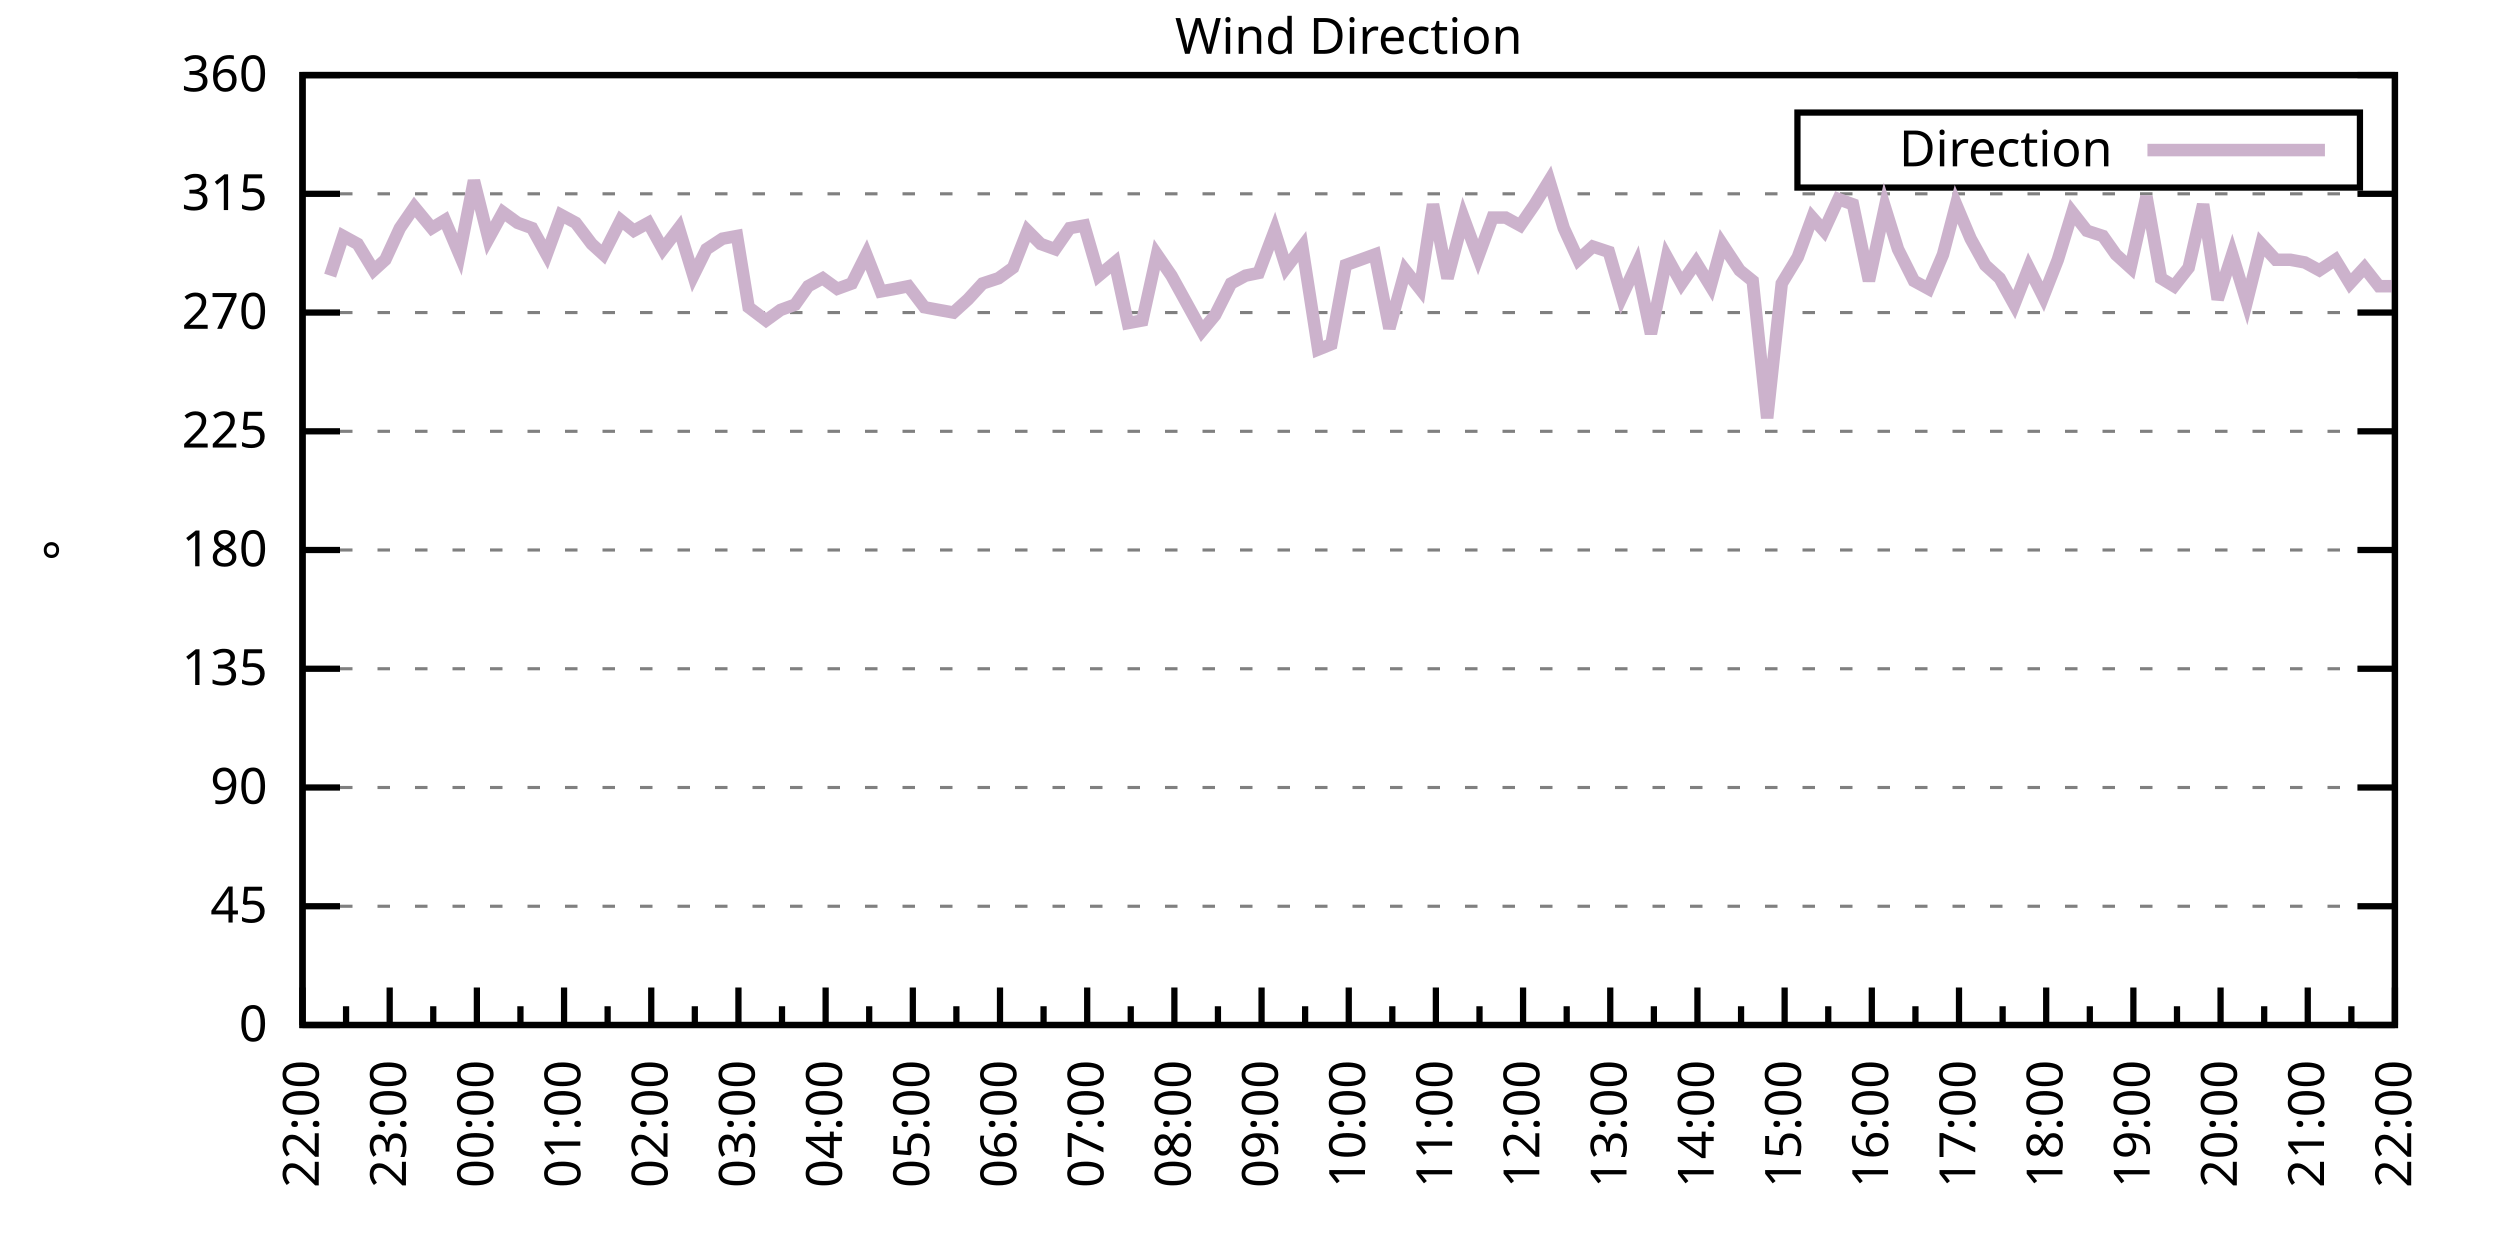
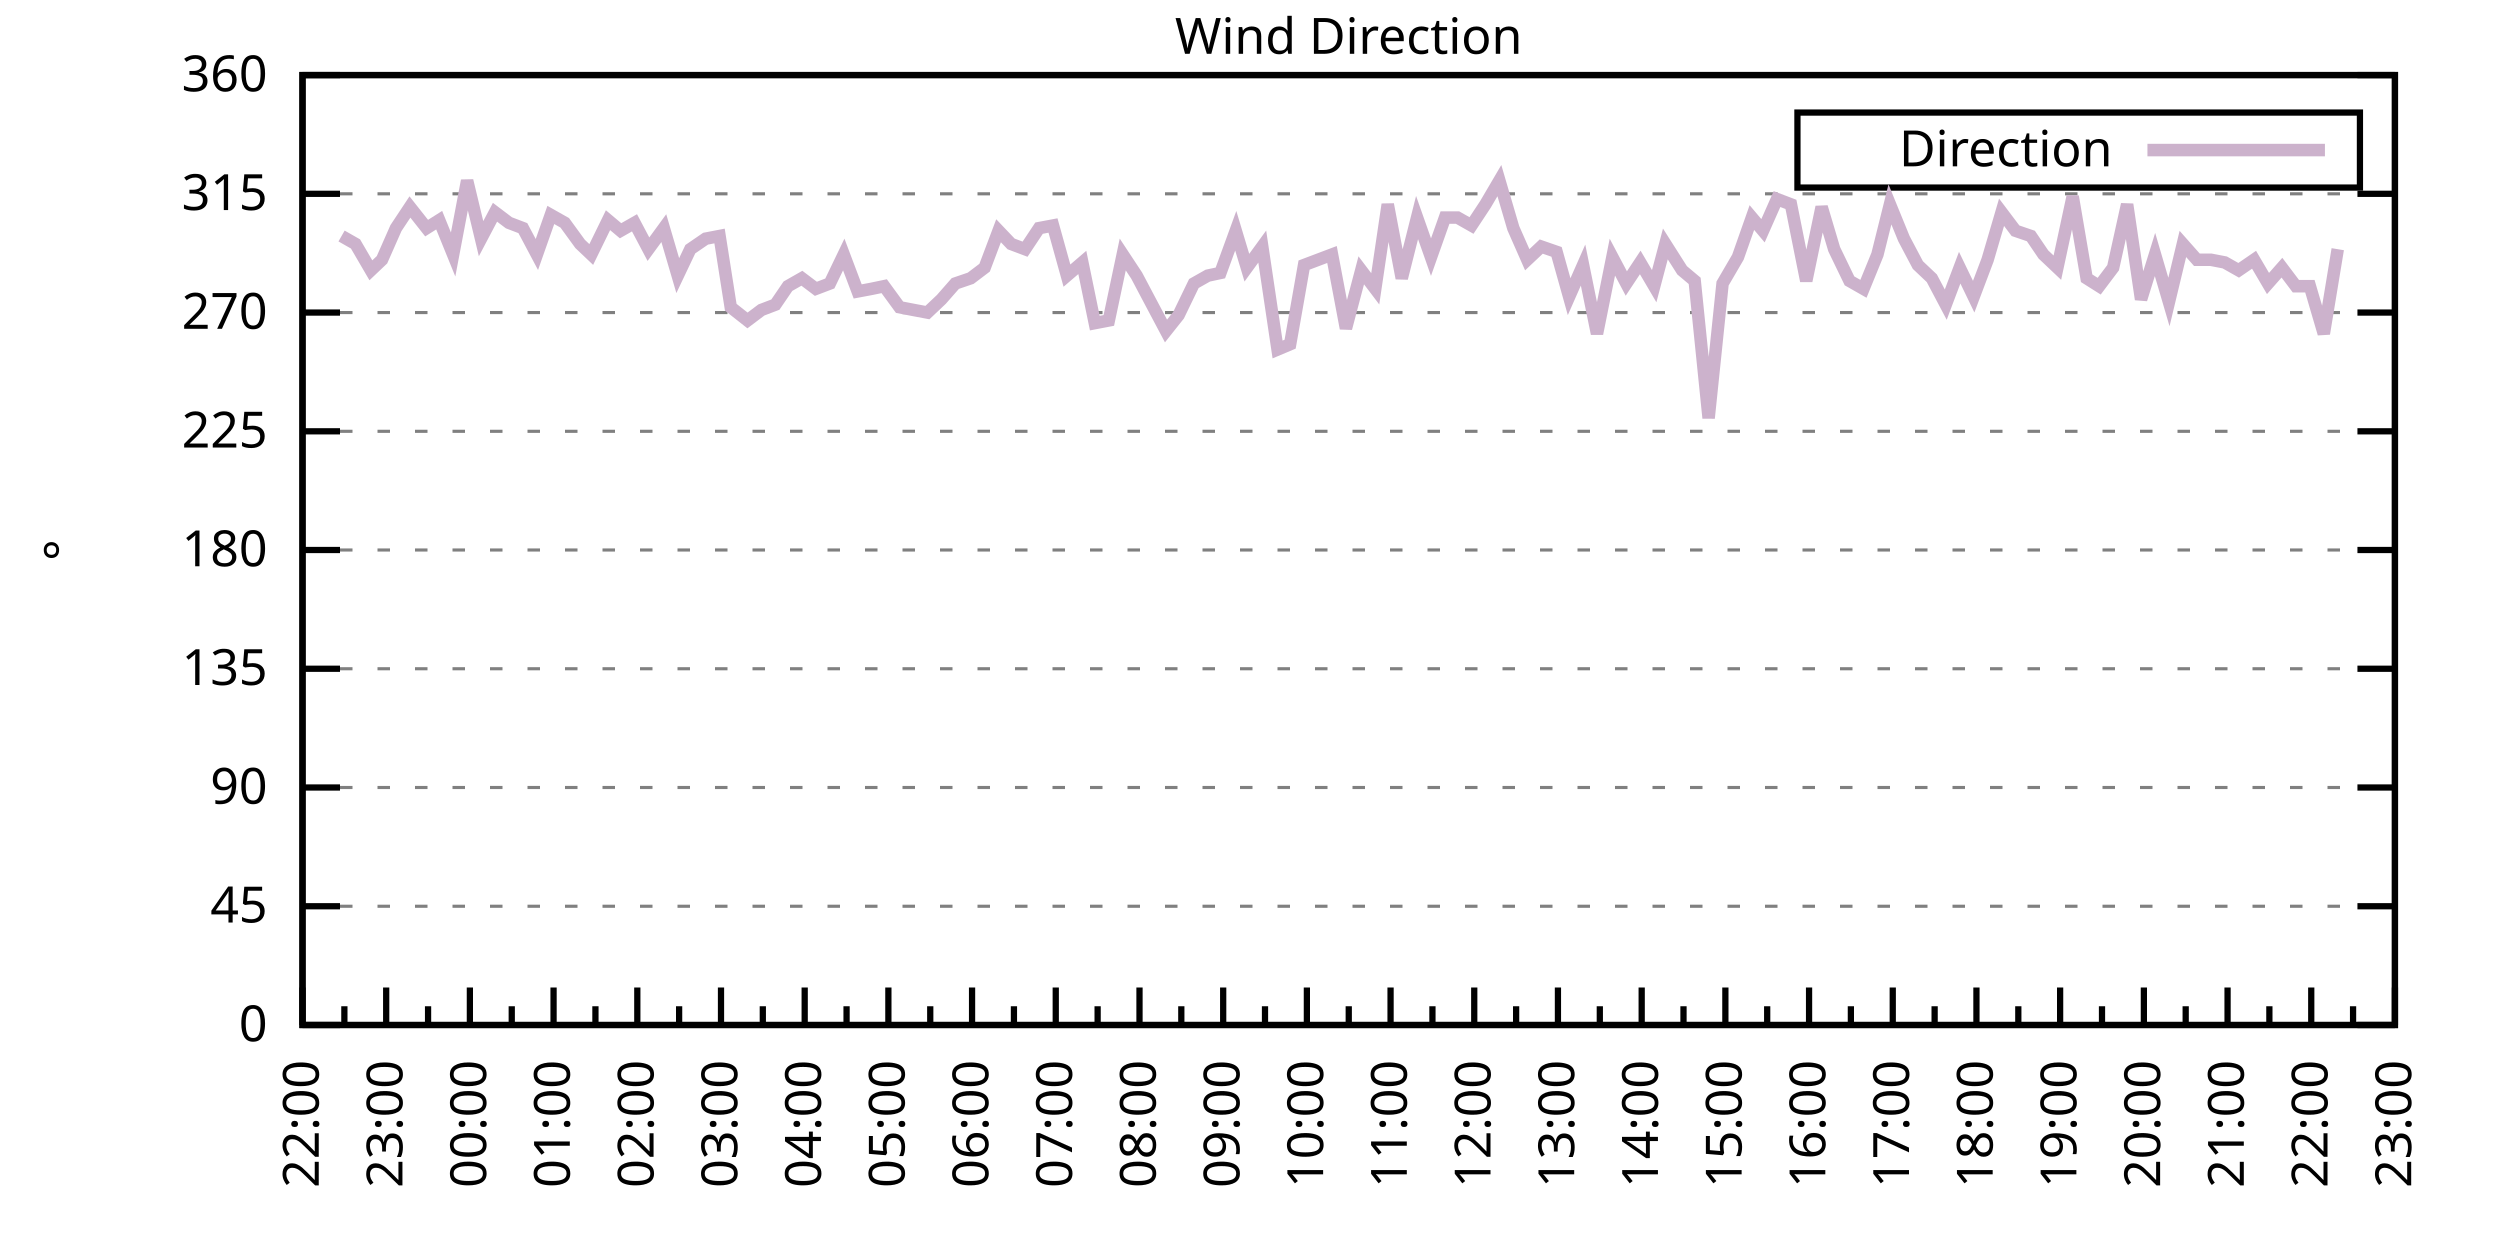
<svg xmlns="http://www.w3.org/2000/svg" xmlns:xlink="http://www.w3.org/1999/xlink" width="400" height="200" viewBox="0 0 400 200">
  <g id="gnuplot_canvas">
    <rect x="0" y="0" width="400" height="200" fill="none" />
    <defs>
      <circle id="gpDot" r="0.5" stroke-width="0.5" stroke="currentColor" />
      <path id="gpPt0" stroke-width="0.333" stroke="currentColor" d="M-1,0 h2 M0,-1 v2" />
      <path id="gpPt1" stroke-width="0.333" stroke="currentColor" d="M-1,-1 L1,1 M1,-1 L-1,1" />
      <path id="gpPt2" stroke-width="0.333" stroke="currentColor" d="M-1,0 L1,0 M0,-1 L0,1 M-1,-1 L1,1 M-1,1 L1,-1" />
      <rect id="gpPt3" stroke-width="0.333" stroke="currentColor" x="-1" y="-1" width="2" height="2" />
      <rect id="gpPt4" stroke-width="0.333" stroke="currentColor" fill="currentColor" x="-1" y="-1" width="2" height="2" />
      <circle id="gpPt5" stroke-width="0.333" stroke="currentColor" cx="0" cy="0" r="1" />
      <use xlink:href="#gpPt5" id="gpPt6" fill="currentColor" stroke="none" />
      <path id="gpPt7" stroke-width="0.333" stroke="currentColor" d="M0,-1.33 L-1.33,0.67 L1.33,0.67 z" />
      <use xlink:href="#gpPt7" id="gpPt8" fill="currentColor" stroke="none" />
      <use xlink:href="#gpPt7" id="gpPt9" stroke="currentColor" transform="rotate(180)" />
      <use xlink:href="#gpPt9" id="gpPt10" fill="currentColor" stroke="none" />
      <use xlink:href="#gpPt3" id="gpPt11" stroke="currentColor" transform="rotate(45)" />
      <use xlink:href="#gpPt11" id="gpPt12" fill="currentColor" stroke="none" />
      <path id="gpPt13" stroke-width="0.333" stroke="currentColor" d="M0,1.330 L1.265,0.411 L0.782,-1.067 L-0.782,-1.076 L-1.265,0.411 z" />
      <use xlink:href="#gpPt13" id="gpPt14" fill="currentColor" stroke="none" />
      <filter id="textbox" filterUnits="objectBoundingBox" x="0" y="0" height="1" width="1">
        <feFlood flood-color="white" flood-opacity="1" result="bgnd" />
        <feComposite in="SourceGraphic" in2="bgnd" operator="atop" />
      </filter>
      <filter id="greybox" filterUnits="objectBoundingBox" x="0" y="0" height="1" width="1">
        <feFlood flood-color="lightgrey" flood-opacity="1" result="grey" />
        <feComposite in="SourceGraphic" in2="grey" operator="atop" />
      </filter>
    </defs>
    <g fill="none" color="white" stroke="currentColor" stroke-width="1.00" stroke-linecap="butt" stroke-linejoin="miter">
</g>
    <g fill="none" color="black" stroke="currentColor" stroke-width="1.00" stroke-linecap="butt" stroke-linejoin="miter">
      <g stroke="none" shape-rendering="crispEdges">
        <polygon fill="rgb(255, 255, 255)" points="48.40,164.00 383.18,164.00 383.18,12.02 48.40,12.02 " />
      </g>
    </g>
    <g fill="none" color="black" stroke="currentColor" stroke-width="1.00" stroke-linecap="butt" stroke-linejoin="miter">
</g>
    <g fill="none" color="black" stroke="black" stroke-width="0.50" stroke-linecap="butt" stroke-linejoin="miter">
</g>
    <g fill="none" color="gray" stroke="currentColor" stroke-width="0.50" stroke-linecap="butt" stroke-linejoin="miter">
      <path stroke="gray" stroke-dasharray="2,4" class="gridline" d="M48.40,164.00 L383.19,164.00  " />
    </g>
    <g fill="none" color="gray" stroke="gray" stroke-width="1.00" stroke-linecap="butt" stroke-linejoin="miter">
</g>
    <g fill="none" color="black" stroke="currentColor" stroke-width="1.00" stroke-linecap="butt" stroke-linejoin="miter">
      <path stroke="black" d="M48.40,164.00 L54.40,164.00 M383.19,164.00 L377.19,164.00  " />
      <g transform="translate(42.80,166.60)" stroke="none" fill="black" font-family="Sans" font-size="8.00" text-anchor="end">
        <text>
          <tspan font-family="Sans"> 0</tspan>
        </text>
      </g>
    </g>
    <g fill="none" color="black" stroke="currentColor" stroke-width="1.00" stroke-linecap="butt" stroke-linejoin="miter">
</g>
    <g fill="none" color="black" stroke="black" stroke-width="0.50" stroke-linecap="butt" stroke-linejoin="miter">
</g>
    <g fill="none" color="gray" stroke="currentColor" stroke-width="0.50" stroke-linecap="butt" stroke-linejoin="miter">
      <path stroke="gray" stroke-dasharray="2,4" class="gridline" d="M48.40,145.00 L383.19,145.00  " />
    </g>
    <g fill="none" color="gray" stroke="gray" stroke-width="1.00" stroke-linecap="butt" stroke-linejoin="miter">
</g>
    <g fill="none" color="black" stroke="currentColor" stroke-width="1.00" stroke-linecap="butt" stroke-linejoin="miter">
      <path stroke="black" d="M48.40,145.00 L54.40,145.00 M383.19,145.00 L377.19,145.00  " />
      <g transform="translate(42.80,147.60)" stroke="none" fill="black" font-family="Sans" font-size="8.00" text-anchor="end">
        <text>
          <tspan font-family="Sans"> 45</tspan>
        </text>
      </g>
    </g>
    <g fill="none" color="black" stroke="currentColor" stroke-width="1.00" stroke-linecap="butt" stroke-linejoin="miter">
</g>
    <g fill="none" color="black" stroke="black" stroke-width="0.50" stroke-linecap="butt" stroke-linejoin="miter">
</g>
    <g fill="none" color="gray" stroke="currentColor" stroke-width="0.50" stroke-linecap="butt" stroke-linejoin="miter">
      <path stroke="gray" stroke-dasharray="2,4" class="gridline" d="M48.40,126.00 L383.19,126.00  " />
    </g>
    <g fill="none" color="gray" stroke="gray" stroke-width="1.00" stroke-linecap="butt" stroke-linejoin="miter">
</g>
    <g fill="none" color="black" stroke="currentColor" stroke-width="1.00" stroke-linecap="butt" stroke-linejoin="miter">
      <path stroke="black" d="M48.40,126.00 L54.40,126.00 M383.19,126.00 L377.19,126.00  " />
      <g transform="translate(42.80,128.60)" stroke="none" fill="black" font-family="Sans" font-size="8.00" text-anchor="end">
        <text>
          <tspan font-family="Sans"> 90</tspan>
        </text>
      </g>
    </g>
    <g fill="none" color="black" stroke="currentColor" stroke-width="1.00" stroke-linecap="butt" stroke-linejoin="miter">
</g>
    <g fill="none" color="black" stroke="black" stroke-width="0.50" stroke-linecap="butt" stroke-linejoin="miter">
</g>
    <g fill="none" color="gray" stroke="currentColor" stroke-width="0.50" stroke-linecap="butt" stroke-linejoin="miter">
      <path stroke="gray" stroke-dasharray="2,4" class="gridline" d="M48.40,107.00 L383.19,107.00  " />
    </g>
    <g fill="none" color="gray" stroke="gray" stroke-width="1.00" stroke-linecap="butt" stroke-linejoin="miter">
</g>
    <g fill="none" color="black" stroke="currentColor" stroke-width="1.00" stroke-linecap="butt" stroke-linejoin="miter">
      <path stroke="black" d="M48.40,107.00 L54.40,107.00 M383.19,107.00 L377.19,107.00  " />
      <g transform="translate(42.80,109.60)" stroke="none" fill="black" font-family="Sans" font-size="8.00" text-anchor="end">
        <text>
          <tspan font-family="Sans"> 135</tspan>
        </text>
      </g>
    </g>
    <g fill="none" color="black" stroke="currentColor" stroke-width="1.00" stroke-linecap="butt" stroke-linejoin="miter">
</g>
    <g fill="none" color="black" stroke="black" stroke-width="0.50" stroke-linecap="butt" stroke-linejoin="miter">
</g>
    <g fill="none" color="gray" stroke="currentColor" stroke-width="0.50" stroke-linecap="butt" stroke-linejoin="miter">
      <path stroke="gray" stroke-dasharray="2,4" class="gridline" d="M48.40,88.00 L383.19,88.00  " />
    </g>
    <g fill="none" color="gray" stroke="gray" stroke-width="1.00" stroke-linecap="butt" stroke-linejoin="miter">
</g>
    <g fill="none" color="black" stroke="currentColor" stroke-width="1.00" stroke-linecap="butt" stroke-linejoin="miter">
      <path stroke="black" d="M48.40,88.00 L54.40,88.00 M383.19,88.00 L377.19,88.00  " />
      <g transform="translate(42.80,90.60)" stroke="none" fill="black" font-family="Sans" font-size="8.00" text-anchor="end">
        <text>
          <tspan font-family="Sans"> 180</tspan>
        </text>
      </g>
    </g>
    <g fill="none" color="black" stroke="currentColor" stroke-width="1.00" stroke-linecap="butt" stroke-linejoin="miter">
</g>
    <g fill="none" color="black" stroke="black" stroke-width="0.50" stroke-linecap="butt" stroke-linejoin="miter">
</g>
    <g fill="none" color="gray" stroke="currentColor" stroke-width="0.50" stroke-linecap="butt" stroke-linejoin="miter">
      <path stroke="gray" stroke-dasharray="2,4" class="gridline" d="M48.40,69.01 L383.19,69.01  " />
    </g>
    <g fill="none" color="gray" stroke="gray" stroke-width="1.00" stroke-linecap="butt" stroke-linejoin="miter">
</g>
    <g fill="none" color="black" stroke="currentColor" stroke-width="1.00" stroke-linecap="butt" stroke-linejoin="miter">
      <path stroke="black" d="M48.40,69.01 L54.40,69.01 M383.19,69.01 L377.19,69.01  " />
      <g transform="translate(42.80,71.61)" stroke="none" fill="black" font-family="Sans" font-size="8.00" text-anchor="end">
        <text>
          <tspan font-family="Sans"> 225</tspan>
        </text>
      </g>
    </g>
    <g fill="none" color="black" stroke="currentColor" stroke-width="1.00" stroke-linecap="butt" stroke-linejoin="miter">
</g>
    <g fill="none" color="black" stroke="black" stroke-width="0.50" stroke-linecap="butt" stroke-linejoin="miter">
</g>
    <g fill="none" color="gray" stroke="currentColor" stroke-width="0.50" stroke-linecap="butt" stroke-linejoin="miter">
      <path stroke="gray" stroke-dasharray="2,4" class="gridline" d="M48.40,50.01 L383.19,50.01  " />
    </g>
    <g fill="none" color="gray" stroke="gray" stroke-width="1.00" stroke-linecap="butt" stroke-linejoin="miter">
</g>
    <g fill="none" color="black" stroke="currentColor" stroke-width="1.00" stroke-linecap="butt" stroke-linejoin="miter">
      <path stroke="black" d="M48.40,50.01 L54.40,50.01 M383.19,50.01 L377.19,50.01  " />
      <g transform="translate(42.80,52.61)" stroke="none" fill="black" font-family="Sans" font-size="8.00" text-anchor="end">
        <text>
          <tspan font-family="Sans"> 270</tspan>
        </text>
      </g>
    </g>
    <g fill="none" color="black" stroke="currentColor" stroke-width="1.00" stroke-linecap="butt" stroke-linejoin="miter">
</g>
    <g fill="none" color="black" stroke="black" stroke-width="0.50" stroke-linecap="butt" stroke-linejoin="miter">
</g>
    <g fill="none" color="gray" stroke="currentColor" stroke-width="0.50" stroke-linecap="butt" stroke-linejoin="miter">
      <path stroke="gray" stroke-dasharray="2,4" class="gridline" d="M48.40,31.01 L383.19,31.01  " />
    </g>
    <g fill="none" color="gray" stroke="gray" stroke-width="1.00" stroke-linecap="butt" stroke-linejoin="miter">
</g>
    <g fill="none" color="black" stroke="currentColor" stroke-width="1.00" stroke-linecap="butt" stroke-linejoin="miter">
      <path stroke="black" d="M48.40,31.01 L54.40,31.01 M383.19,31.01 L377.19,31.01  " />
      <g transform="translate(42.80,33.61)" stroke="none" fill="black" font-family="Sans" font-size="8.00" text-anchor="end">
        <text>
          <tspan font-family="Sans"> 315</tspan>
        </text>
      </g>
    </g>
    <g fill="none" color="black" stroke="currentColor" stroke-width="1.00" stroke-linecap="butt" stroke-linejoin="miter">
</g>
    <g fill="none" color="black" stroke="black" stroke-width="0.50" stroke-linecap="butt" stroke-linejoin="miter">
</g>
    <g fill="none" color="gray" stroke="currentColor" stroke-width="0.50" stroke-linecap="butt" stroke-linejoin="miter">
      <path stroke="gray" stroke-dasharray="2,4" class="gridline" d="M48.40,12.01 L383.19,12.01  " />
    </g>
    <g fill="none" color="gray" stroke="gray" stroke-width="1.00" stroke-linecap="butt" stroke-linejoin="miter">
</g>
    <g fill="none" color="black" stroke="currentColor" stroke-width="1.00" stroke-linecap="butt" stroke-linejoin="miter">
      <path stroke="black" d="M48.40,12.01 L54.40,12.01 M383.19,12.01 L377.19,12.01  " />
      <g transform="translate(42.80,14.61)" stroke="none" fill="black" font-family="Sans" font-size="8.00" text-anchor="end">
        <text>
          <tspan font-family="Sans"> 360</tspan>
        </text>
      </g>
    </g>
    <g fill="none" color="black" stroke="currentColor" stroke-width="1.00" stroke-linecap="butt" stroke-linejoin="miter">
      <path stroke="black" d="M48.40,164.00 L48.40,158.00  " />
      <g transform="translate(51.00,169.60) rotate(270)" stroke="none" fill="black" font-family="Sans" font-size="8.00" text-anchor="end">
        <text>
          <tspan font-family="Sans">22:00</tspan>
        </text>
      </g>
    </g>
    <g fill="none" color="black" stroke="currentColor" stroke-width="1.00" stroke-linecap="butt" stroke-linejoin="miter">
-       <path stroke="black" d="M55.37,164.00 L55.37,161.00 M62.35,164.00 L62.35,158.00  " />
-       <g transform="translate(64.95,169.60) rotate(270)" stroke="none" fill="black" font-family="Sans" font-size="8.00" text-anchor="end">
+       <path stroke="black" d="M55.10,164.00 L55.10,161.00 M61.79,164.00 L61.79,158.00  " />
+       <g transform="translate(64.39,169.60) rotate(270)" stroke="none" fill="black" font-family="Sans" font-size="8.00" text-anchor="end">
        <text>
          <tspan font-family="Sans">23:00</tspan>
        </text>
      </g>
    </g>
    <g fill="none" color="black" stroke="currentColor" stroke-width="1.00" stroke-linecap="butt" stroke-linejoin="miter">
-       <path stroke="black" d="M69.32,164.00 L69.32,161.00 M76.30,164.00 L76.30,158.00  " />
-       <g transform="translate(78.90,169.60) rotate(270)" stroke="none" fill="black" font-family="Sans" font-size="8.00" text-anchor="end">
+       <path stroke="black" d="M68.49,164.00 L68.49,161.00 M75.18,164.00 L75.18,158.00  " />
+       <g transform="translate(77.78,169.60) rotate(270)" stroke="none" fill="black" font-family="Sans" font-size="8.00" text-anchor="end">
        <text>
          <tspan font-family="Sans">00:00</tspan>
        </text>
      </g>
    </g>
    <g fill="none" color="black" stroke="currentColor" stroke-width="1.00" stroke-linecap="butt" stroke-linejoin="miter">
-       <path stroke="black" d="M83.27,164.00 L83.27,161.00 M90.25,164.00 L90.25,158.00  " />
-       <g transform="translate(92.85,169.60) rotate(270)" stroke="none" fill="black" font-family="Sans" font-size="8.00" text-anchor="end">
+       <path stroke="black" d="M81.88,164.00 L81.88,161.00 M88.57,164.00 L88.57,158.00  " />
+       <g transform="translate(91.17,169.60) rotate(270)" stroke="none" fill="black" font-family="Sans" font-size="8.00" text-anchor="end">
        <text>
          <tspan font-family="Sans">01:00</tspan>
        </text>
      </g>
    </g>
    <g fill="none" color="black" stroke="currentColor" stroke-width="1.00" stroke-linecap="butt" stroke-linejoin="miter">
-       <path stroke="black" d="M97.22,164.00 L97.22,161.00 M104.20,164.00 L104.20,158.00  " />
-       <g transform="translate(106.80,169.60) rotate(270)" stroke="none" fill="black" font-family="Sans" font-size="8.00" text-anchor="end">
+       <path stroke="black" d="M95.27,164.00 L95.27,161.00 M101.97,164.00 L101.97,158.00  " />
+       <g transform="translate(104.57,169.60) rotate(270)" stroke="none" fill="black" font-family="Sans" font-size="8.00" text-anchor="end">
        <text>
          <tspan font-family="Sans">02:00</tspan>
        </text>
      </g>
    </g>
    <g fill="none" color="black" stroke="currentColor" stroke-width="1.00" stroke-linecap="butt" stroke-linejoin="miter">
-       <path stroke="black" d="M111.17,164.00 L111.17,161.00 M118.15,164.00 L118.15,158.00  " />
-       <g transform="translate(120.75,169.60) rotate(270)" stroke="none" fill="black" font-family="Sans" font-size="8.00" text-anchor="end">
+       <path stroke="black" d="M108.66,164.00 L108.66,161.00 M115.36,164.00 L115.36,158.00  " />
+       <g transform="translate(117.96,169.60) rotate(270)" stroke="none" fill="black" font-family="Sans" font-size="8.00" text-anchor="end">
        <text>
          <tspan font-family="Sans">03:00</tspan>
        </text>
      </g>
    </g>
    <g fill="none" color="black" stroke="currentColor" stroke-width="1.00" stroke-linecap="butt" stroke-linejoin="miter">
-       <path stroke="black" d="M125.12,164.00 L125.12,161.00 M132.10,164.00 L132.10,158.00  " />
-       <g transform="translate(134.70,169.60) rotate(270)" stroke="none" fill="black" font-family="Sans" font-size="8.00" text-anchor="end">
+       <path stroke="black" d="M122.05,164.00 L122.05,161.00 M128.75,164.00 L128.75,158.00  " />
+       <g transform="translate(131.35,169.60) rotate(270)" stroke="none" fill="black" font-family="Sans" font-size="8.00" text-anchor="end">
        <text>
          <tspan font-family="Sans">04:00</tspan>
        </text>
      </g>
    </g>
    <g fill="none" color="black" stroke="currentColor" stroke-width="1.00" stroke-linecap="butt" stroke-linejoin="miter">
-       <path stroke="black" d="M139.07,164.00 L139.07,161.00 M146.05,164.00 L146.05,158.00  " />
-       <g transform="translate(148.65,169.60) rotate(270)" stroke="none" fill="black" font-family="Sans" font-size="8.00" text-anchor="end">
+       <path stroke="black" d="M135.45,164.00 L135.45,161.00 M142.14,164.00 L142.14,158.00  " />
+       <g transform="translate(144.74,169.60) rotate(270)" stroke="none" fill="black" font-family="Sans" font-size="8.00" text-anchor="end">
        <text>
          <tspan font-family="Sans">05:00</tspan>
        </text>
      </g>
    </g>
    <g fill="none" color="black" stroke="currentColor" stroke-width="1.00" stroke-linecap="butt" stroke-linejoin="miter">
-       <path stroke="black" d="M153.02,164.00 L153.02,161.00 M160.00,164.00 L160.00,158.00  " />
-       <g transform="translate(162.60,169.60) rotate(270)" stroke="none" fill="black" font-family="Sans" font-size="8.00" text-anchor="end">
+       <path stroke="black" d="M148.84,164.00 L148.84,161.00 M155.53,164.00 L155.53,158.00  " />
+       <g transform="translate(158.13,169.60) rotate(270)" stroke="none" fill="black" font-family="Sans" font-size="8.00" text-anchor="end">
        <text>
          <tspan font-family="Sans">06:00</tspan>
        </text>
      </g>
    </g>
    <g fill="none" color="black" stroke="currentColor" stroke-width="1.00" stroke-linecap="butt" stroke-linejoin="miter">
-       <path stroke="black" d="M166.97,164.00 L166.97,161.00 M173.95,164.00 L173.95,158.00  " />
-       <g transform="translate(176.55,169.60) rotate(270)" stroke="none" fill="black" font-family="Sans" font-size="8.00" text-anchor="end">
+       <path stroke="black" d="M162.23,164.00 L162.23,161.00 M168.92,164.00 L168.92,158.00  " />
+       <g transform="translate(171.52,169.60) rotate(270)" stroke="none" fill="black" font-family="Sans" font-size="8.00" text-anchor="end">
        <text>
          <tspan font-family="Sans">07:00</tspan>
        </text>
      </g>
    </g>
    <g fill="none" color="black" stroke="currentColor" stroke-width="1.00" stroke-linecap="butt" stroke-linejoin="miter">
-       <path stroke="black" d="M180.92,164.00 L180.92,161.00 M187.90,164.00 L187.90,158.00  " />
-       <g transform="translate(190.50,169.60) rotate(270)" stroke="none" fill="black" font-family="Sans" font-size="8.00" text-anchor="end">
+       <path stroke="black" d="M175.62,164.00 L175.62,161.00 M182.32,164.00 L182.32,158.00  " />
+       <g transform="translate(184.92,169.60) rotate(270)" stroke="none" fill="black" font-family="Sans" font-size="8.00" text-anchor="end">
        <text>
          <tspan font-family="Sans">08:00</tspan>
        </text>
      </g>
    </g>
    <g fill="none" color="black" stroke="currentColor" stroke-width="1.00" stroke-linecap="butt" stroke-linejoin="miter">
-       <path stroke="black" d="M194.87,164.00 L194.87,161.00 M201.85,164.00 L201.85,158.00  " />
-       <g transform="translate(204.45,169.60) rotate(270)" stroke="none" fill="black" font-family="Sans" font-size="8.00" text-anchor="end">
+       <path stroke="black" d="M189.01,164.00 L189.01,161.00 M195.71,164.00 L195.71,158.00  " />
+       <g transform="translate(198.31,169.60) rotate(270)" stroke="none" fill="black" font-family="Sans" font-size="8.00" text-anchor="end">
        <text>
          <tspan font-family="Sans">09:00</tspan>
        </text>
      </g>
    </g>
    <g fill="none" color="black" stroke="currentColor" stroke-width="1.00" stroke-linecap="butt" stroke-linejoin="miter">
-       <path stroke="black" d="M208.82,164.00 L208.82,161.00 M215.80,164.00 L215.80,158.00  " />
-       <g transform="translate(218.40,169.60) rotate(270)" stroke="none" fill="black" font-family="Sans" font-size="8.00" text-anchor="end">
+       <path stroke="black" d="M202.40,164.00 L202.40,161.00 M209.10,164.00 L209.10,158.00  " />
+       <g transform="translate(211.70,169.60) rotate(270)" stroke="none" fill="black" font-family="Sans" font-size="8.00" text-anchor="end">
        <text>
          <tspan font-family="Sans">10:00</tspan>
        </text>
      </g>
    </g>
    <g fill="none" color="black" stroke="currentColor" stroke-width="1.00" stroke-linecap="butt" stroke-linejoin="miter">
-       <path stroke="black" d="M222.77,164.00 L222.77,161.00 M229.74,164.00 L229.74,158.00  " />
-       <g transform="translate(232.34,169.60) rotate(270)" stroke="none" fill="black" font-family="Sans" font-size="8.00" text-anchor="end">
+       <path stroke="black" d="M215.80,164.00 L215.80,161.00 M222.49,164.00 L222.49,158.00  " />
+       <g transform="translate(225.09,169.60) rotate(270)" stroke="none" fill="black" font-family="Sans" font-size="8.00" text-anchor="end">
        <text>
          <tspan font-family="Sans">11:00</tspan>
        </text>
      </g>
    </g>
    <g fill="none" color="black" stroke="currentColor" stroke-width="1.00" stroke-linecap="butt" stroke-linejoin="miter">
-       <path stroke="black" d="M236.72,164.00 L236.72,161.00 M243.69,164.00 L243.69,158.00  " />
-       <g transform="translate(246.29,169.60) rotate(270)" stroke="none" fill="black" font-family="Sans" font-size="8.00" text-anchor="end">
+       <path stroke="black" d="M229.19,164.00 L229.19,161.00 M235.88,164.00 L235.88,158.00  " />
+       <g transform="translate(238.48,169.60) rotate(270)" stroke="none" fill="black" font-family="Sans" font-size="8.00" text-anchor="end">
        <text>
          <tspan font-family="Sans">12:00</tspan>
        </text>
      </g>
    </g>
    <g fill="none" color="black" stroke="currentColor" stroke-width="1.00" stroke-linecap="butt" stroke-linejoin="miter">
-       <path stroke="black" d="M250.67,164.00 L250.67,161.00 M257.64,164.00 L257.64,158.00  " />
-       <g transform="translate(260.24,169.60) rotate(270)" stroke="none" fill="black" font-family="Sans" font-size="8.00" text-anchor="end">
+       <path stroke="black" d="M242.58,164.00 L242.58,161.00 M249.27,164.00 L249.27,158.00  " />
+       <g transform="translate(251.87,169.60) rotate(270)" stroke="none" fill="black" font-family="Sans" font-size="8.00" text-anchor="end">
        <text>
          <tspan font-family="Sans">13:00</tspan>
        </text>
      </g>
    </g>
    <g fill="none" color="black" stroke="currentColor" stroke-width="1.00" stroke-linecap="butt" stroke-linejoin="miter">
-       <path stroke="black" d="M264.62,164.00 L264.62,161.00 M271.59,164.00 L271.59,158.00  " />
-       <g transform="translate(274.19,169.60) rotate(270)" stroke="none" fill="black" font-family="Sans" font-size="8.00" text-anchor="end">
+       <path stroke="black" d="M255.97,164.00 L255.97,161.00 M262.67,164.00 L262.67,158.00  " />
+       <g transform="translate(265.27,169.60) rotate(270)" stroke="none" fill="black" font-family="Sans" font-size="8.00" text-anchor="end">
        <text>
          <tspan font-family="Sans">14:00</tspan>
        </text>
      </g>
    </g>
    <g fill="none" color="black" stroke="currentColor" stroke-width="1.00" stroke-linecap="butt" stroke-linejoin="miter">
-       <path stroke="black" d="M278.57,164.00 L278.57,161.00 M285.54,164.00 L285.54,158.00  " />
-       <g transform="translate(288.14,169.60) rotate(270)" stroke="none" fill="black" font-family="Sans" font-size="8.00" text-anchor="end">
+       <path stroke="black" d="M269.36,164.00 L269.36,161.00 M276.06,164.00 L276.06,158.00  " />
+       <g transform="translate(278.66,169.60) rotate(270)" stroke="none" fill="black" font-family="Sans" font-size="8.00" text-anchor="end">
        <text>
          <tspan font-family="Sans">15:00</tspan>
        </text>
      </g>
    </g>
    <g fill="none" color="black" stroke="currentColor" stroke-width="1.00" stroke-linecap="butt" stroke-linejoin="miter">
-       <path stroke="black" d="M292.52,164.00 L292.52,161.00 M299.49,164.00 L299.49,158.00  " />
-       <g transform="translate(302.09,169.60) rotate(270)" stroke="none" fill="black" font-family="Sans" font-size="8.00" text-anchor="end">
+       <path stroke="black" d="M282.75,164.00 L282.75,161.00 M289.45,164.00 L289.45,158.00  " />
+       <g transform="translate(292.05,169.60) rotate(270)" stroke="none" fill="black" font-family="Sans" font-size="8.00" text-anchor="end">
        <text>
          <tspan font-family="Sans">16:00</tspan>
        </text>
      </g>
    </g>
    <g fill="none" color="black" stroke="currentColor" stroke-width="1.00" stroke-linecap="butt" stroke-linejoin="miter">
-       <path stroke="black" d="M306.47,164.00 L306.47,161.00 M313.44,164.00 L313.44,158.00  " />
-       <g transform="translate(316.04,169.60) rotate(270)" stroke="none" fill="black" font-family="Sans" font-size="8.00" text-anchor="end">
+       <path stroke="black" d="M296.14,164.00 L296.14,161.00 M302.84,164.00 L302.84,158.00  " />
+       <g transform="translate(305.44,169.60) rotate(270)" stroke="none" fill="black" font-family="Sans" font-size="8.00" text-anchor="end">
        <text>
          <tspan font-family="Sans">17:00</tspan>
        </text>
      </g>
    </g>
    <g fill="none" color="black" stroke="currentColor" stroke-width="1.00" stroke-linecap="butt" stroke-linejoin="miter">
-       <path stroke="black" d="M320.42,164.00 L320.42,161.00 M327.39,164.00 L327.39,158.00  " />
-       <g transform="translate(329.99,169.60) rotate(270)" stroke="none" fill="black" font-family="Sans" font-size="8.00" text-anchor="end">
+       <path stroke="black" d="M309.54,164.00 L309.54,161.00 M316.23,164.00 L316.23,158.00  " />
+       <g transform="translate(318.83,169.60) rotate(270)" stroke="none" fill="black" font-family="Sans" font-size="8.00" text-anchor="end">
        <text>
          <tspan font-family="Sans">18:00</tspan>
        </text>
      </g>
    </g>
    <g fill="none" color="black" stroke="currentColor" stroke-width="1.00" stroke-linecap="butt" stroke-linejoin="miter">
-       <path stroke="black" d="M334.37,164.00 L334.37,161.00 M341.34,164.00 L341.34,158.00  " />
-       <g transform="translate(343.94,169.60) rotate(270)" stroke="none" fill="black" font-family="Sans" font-size="8.00" text-anchor="end">
+       <path stroke="black" d="M322.93,164.00 L322.93,161.00 M329.62,164.00 L329.62,158.00  " />
+       <g transform="translate(332.22,169.60) rotate(270)" stroke="none" fill="black" font-family="Sans" font-size="8.00" text-anchor="end">
        <text>
          <tspan font-family="Sans">19:00</tspan>
        </text>
      </g>
    </g>
    <g fill="none" color="black" stroke="currentColor" stroke-width="1.00" stroke-linecap="butt" stroke-linejoin="miter">
-       <path stroke="black" d="M348.32,164.00 L348.32,161.00 M355.29,164.00 L355.29,158.00  " />
-       <g transform="translate(357.89,169.60) rotate(270)" stroke="none" fill="black" font-family="Sans" font-size="8.00" text-anchor="end">
+       <path stroke="black" d="M336.32,164.00 L336.32,161.00 M343.02,164.00 L343.02,158.00  " />
+       <g transform="translate(345.62,169.60) rotate(270)" stroke="none" fill="black" font-family="Sans" font-size="8.00" text-anchor="end">
        <text>
          <tspan font-family="Sans">20:00</tspan>
        </text>
      </g>
    </g>
    <g fill="none" color="black" stroke="currentColor" stroke-width="1.00" stroke-linecap="butt" stroke-linejoin="miter">
-       <path stroke="black" d="M362.27,164.00 L362.27,161.00 M369.24,164.00 L369.24,158.00  " />
-       <g transform="translate(371.84,169.60) rotate(270)" stroke="none" fill="black" font-family="Sans" font-size="8.00" text-anchor="end">
+       <path stroke="black" d="M349.71,164.00 L349.71,161.00 M356.41,164.00 L356.41,158.00  " />
+       <g transform="translate(359.01,169.60) rotate(270)" stroke="none" fill="black" font-family="Sans" font-size="8.00" text-anchor="end">
        <text>
          <tspan font-family="Sans">21:00</tspan>
        </text>
      </g>
    </g>
    <g fill="none" color="black" stroke="currentColor" stroke-width="1.00" stroke-linecap="butt" stroke-linejoin="miter">
-       <path stroke="black" d="M376.22,164.00 L376.22,161.00 M383.19,164.00 L383.19,158.00  " />
+       <path stroke="black" d="M363.10,164.00 L363.10,161.00 M369.80,164.00 L369.80,158.00  " />
+       <g transform="translate(372.40,169.60) rotate(270)" stroke="none" fill="black" font-family="Sans" font-size="8.00" text-anchor="end">
+         <text>
+           <tspan font-family="Sans">22:00</tspan>
+         </text>
+       </g>
+     </g>
+     <g fill="none" color="black" stroke="currentColor" stroke-width="1.00" stroke-linecap="butt" stroke-linejoin="miter">
+       <path stroke="black" d="M376.49,164.00 L376.49,161.00 M383.19,164.00 L383.19,158.00  " />
      <g transform="translate(385.79,169.60) rotate(270)" stroke="none" fill="black" font-family="Sans" font-size="8.00" text-anchor="end">
        <text>
-           <tspan font-family="Sans">22:00</tspan>
+           <tspan font-family="Sans">23:00</tspan>
        </text>
      </g>
    </g>
    <g fill="none" color="black" stroke="currentColor" stroke-width="1.00" stroke-linecap="butt" stroke-linejoin="miter">
</g>
    <g fill="none" color="black" stroke="currentColor" stroke-width="1.00" stroke-linecap="butt" stroke-linejoin="miter">
      <path stroke="black" d="M48.40,12.01 L48.40,164.00 L383.19,164.00 L383.19,12.01 L48.40,12.01 Z  " />
    </g>
    <g fill="none" color="black" stroke="currentColor" stroke-width="1.00" stroke-linecap="butt" stroke-linejoin="miter">
      <g transform="translate(12.80,88.01) rotate(270)" stroke="none" fill="black" font-family="Sans" font-size="8.00" text-anchor="middle">
        <text>
          <tspan font-family="Sans">°</tspan>
        </text>
      </g>
    </g>
    <g fill="none" color="black" stroke="currentColor" stroke-width="1.00" stroke-linecap="butt" stroke-linejoin="miter">
</g>
    <g fill="none" color="black" stroke="currentColor" stroke-width="1.00" stroke-linecap="butt" stroke-linejoin="miter">
      <path stroke="black" d="M287.59,30.01 L287.59,18.01 L377.59,18.01 L377.59,30.01 L287.59,30.01 Z  " />
    </g>
    <g id="Wind_direction_plot_1">
      <g fill="none" color="white" stroke="black" stroke-width="2.00" stroke-linecap="butt" stroke-linejoin="miter">
</g>
      <g fill="none" color="black" stroke="currentColor" stroke-width="2.00" stroke-linecap="butt" stroke-linejoin="miter">
        <g transform="translate(337.99,26.61)" stroke="none" fill="black" font-family="Sans" font-size="8.00" text-anchor="end">
          <text>
            <tspan font-family="Sans">Direction</tspan>
          </text>
        </g>
      </g>
      <g fill="none" color="black" stroke="currentColor" stroke-width="2.00" stroke-linecap="butt" stroke-linejoin="miter">
-         <path stroke="rgb(204, 178, 204)" d="M343.59,24.01 L371.99,24.01 M52.82,44.10 L54.91,37.76 L57.23,39.03 L59.79,43.25 L61.65,41.56 L63.98,36.50   L66.30,33.12 L69.09,36.50 L71.18,35.23 L73.51,40.72 L75.83,28.90 L78.16,38.19 L80.48,33.96 L82.81,35.65   L85.13,36.50 L87.46,40.72 L89.78,34.39 L92.11,35.65 L94.67,39.03 L96.53,40.72 L99.32,35.23 L101.41,36.92   L103.73,35.65 L106.06,39.87 L108.62,36.50 L110.94,44.10 L113.03,39.87 L115.59,38.19 L117.92,37.76 L119.78,49.16   L122.57,51.27 L124.89,49.59 L127.22,48.74 L129.31,45.79 L131.63,44.52 L133.96,46.21 L136.28,45.36 L138.61,40.72   L140.93,46.63 L143.26,46.21 L145.35,45.79 L147.91,49.16 L150.23,49.59 L152.56,50.01 L154.88,47.90 L157.21,45.36   L159.76,44.52 L162.09,42.83 L164.41,36.92 L166.51,39.03 L168.83,39.87 L171.16,36.50 L173.48,36.08 L175.81,44.10   L178.36,41.99 L180.46,51.70 L182.78,51.27 L185.11,40.72 L187.43,44.10 L189.76,48.32 L192.31,52.96 L194.41,50.43   L196.96,45.36 L199.29,44.10 L201.38,43.67 L203.94,36.92 L205.80,42.83 L208.36,39.45 L210.91,55.92 L213.01,55.07   L215.33,42.41 L219.98,40.72 L222.30,52.54 L224.86,43.25 L227.19,46.21 L229.28,32.70 L231.60,44.52 L234.16,34.81   L236.49,41.14 L238.81,34.81 L240.90,34.81 L243.23,36.08 L245.55,32.70 L247.88,28.90 L250.20,36.50 L252.53,41.56   L254.85,39.45 L257.41,40.30 L259.50,47.47 L261.83,42.41 L264.15,53.39 L266.71,41.14 L269.04,45.36 L271.36,41.99   L273.69,45.79 L275.55,39.03 L278.34,43.25 L280.43,44.94 L282.75,66.90 L285.08,45.36 L287.64,41.14 L289.96,34.81   L291.82,36.92 L294.15,31.85 L296.47,32.70 L299.03,44.94 L301.58,33.12 L303.68,39.87 L306.23,44.94 L308.56,46.21   L310.88,40.72 L312.98,32.70 L315.30,38.19 L317.63,42.41 L319.95,44.52 L322.28,48.74 L324.60,42.83 L326.93,47.47   L329.25,41.56 L331.58,33.96 L333.90,36.92 L336.46,37.76 L338.55,40.72 L340.88,42.83 L343.43,31.43 L345.76,44.52   L347.85,45.79 L350.18,42.83 L352.50,32.70 L354.83,47.90 L357.15,40.72 L359.48,48.32 L361.80,39.03 L364.13,41.56   L366.45,41.56 L368.78,41.99 L371.10,43.25 L373.66,41.56 L375.98,45.36 L378.31,42.83 L380.63,45.79 L382.96,45.79    " />
+         <path stroke="rgb(204, 178, 204)" d="M343.59,24.01 L371.99,24.01 M54.65,37.76 L56.88,39.03 L59.34,43.25 L61.12,41.56 L63.35,36.50 L65.59,33.12   L68.26,36.50 L70.27,35.23 L72.50,40.72 L74.74,28.90 L76.97,38.19 L79.20,33.96 L81.43,35.65 L83.66,36.50   L85.90,40.72 L88.13,34.39 L90.36,35.65 L92.82,39.03 L94.60,40.72 L97.28,35.23 L99.29,36.92 L101.52,35.65   L103.75,39.87 L106.21,36.50 L108.44,44.10 L110.45,39.87 L112.90,38.19 L115.13,37.76 L116.92,49.16 L119.60,51.27   L121.83,49.59 L124.06,48.74 L126.07,45.79 L128.30,44.52 L130.54,46.21 L132.77,45.36 L135.00,40.72 L137.23,46.63   L139.46,46.21 L141.47,45.79 L143.93,49.16 L146.16,49.59 L148.39,50.01 L150.62,47.90 L152.85,45.36 L155.31,44.52   L157.54,42.83 L159.77,36.92 L161.78,39.03 L164.01,39.87 L166.25,36.50 L168.48,36.08 L170.71,44.10 L173.17,41.99   L175.17,51.70 L177.41,51.27 L179.64,40.72 L181.87,44.10 L184.10,48.32 L186.56,52.96 L188.57,50.43 L191.02,45.36   L193.25,44.10 L195.26,43.67 L197.72,36.92 L199.50,42.83 L201.96,39.45 L204.41,55.92 L206.42,55.07 L208.65,42.41   L213.12,40.72 L215.35,52.54 L217.80,43.25 L220.04,46.21 L222.04,32.70 L224.28,44.52 L226.73,34.81 L228.96,41.14   L231.20,34.81 L233.20,34.81 L235.44,36.08 L237.67,32.70 L239.90,28.90 L242.13,36.50 L244.36,41.56 L246.60,39.45   L249.05,40.30 L251.06,47.47 L253.29,42.41 L255.52,53.39 L257.98,41.14 L260.21,45.36 L262.44,41.99 L264.67,45.79   L266.46,39.03 L269.14,43.25 L271.15,44.94 L273.38,66.90 L275.61,45.36 L278.07,41.14 L280.30,34.81 L282.08,36.92   L284.32,31.85 L286.55,32.70 L289.00,44.94 L291.46,33.12 L293.47,39.87 L295.92,44.94 L298.15,46.21 L300.39,40.72   L302.39,32.70 L304.63,38.19 L306.86,42.41 L309.09,44.52 L311.32,48.74 L313.55,42.83 L315.79,47.47 L318.02,41.56   L320.25,33.96 L322.48,36.92 L324.94,37.76 L326.95,40.72 L329.18,42.83 L331.63,31.43 L333.86,44.52 L335.87,45.79   L338.10,42.83 L340.34,32.70 L342.57,47.90 L344.80,40.72 L347.03,48.32 L349.26,39.03 L351.50,41.56 L353.73,41.56   L355.96,41.99 L358.19,43.25 L360.65,41.56 L362.88,45.36 L365.11,42.83 L367.34,45.79 L369.58,45.79 L371.81,53.39   L374.04,39.87  " />
      </g>
    </g>
    <g fill="none" color="black" stroke="currentColor" stroke-width="2.00" stroke-linecap="butt" stroke-linejoin="miter">
</g>
    <g fill="none" color="black" stroke="black" stroke-width="1.00" stroke-linecap="butt" stroke-linejoin="miter">
</g>
    <g fill="none" color="black" stroke="currentColor" stroke-width="1.00" stroke-linecap="butt" stroke-linejoin="miter">
      <path stroke="black" d="M48.40,12.01 L48.40,164.00 L383.19,164.00 L383.19,12.01 L48.40,12.01 Z  " />
    </g>
    <g fill="none" color="black" stroke="currentColor" stroke-width="1.00" stroke-linecap="butt" stroke-linejoin="miter">
      <g transform="translate(215.79,8.61)" stroke="none" fill="black" font-family="Sans" font-size="8.00" text-anchor="middle">
        <text>
          <tspan font-family="Sans">Wind Direction</tspan>
        </text>
      </g>
    </g>
    <g fill="none" color="black" stroke="currentColor" stroke-width="1.00" stroke-linecap="butt" stroke-linejoin="miter">
</g>
  </g>
</svg>
